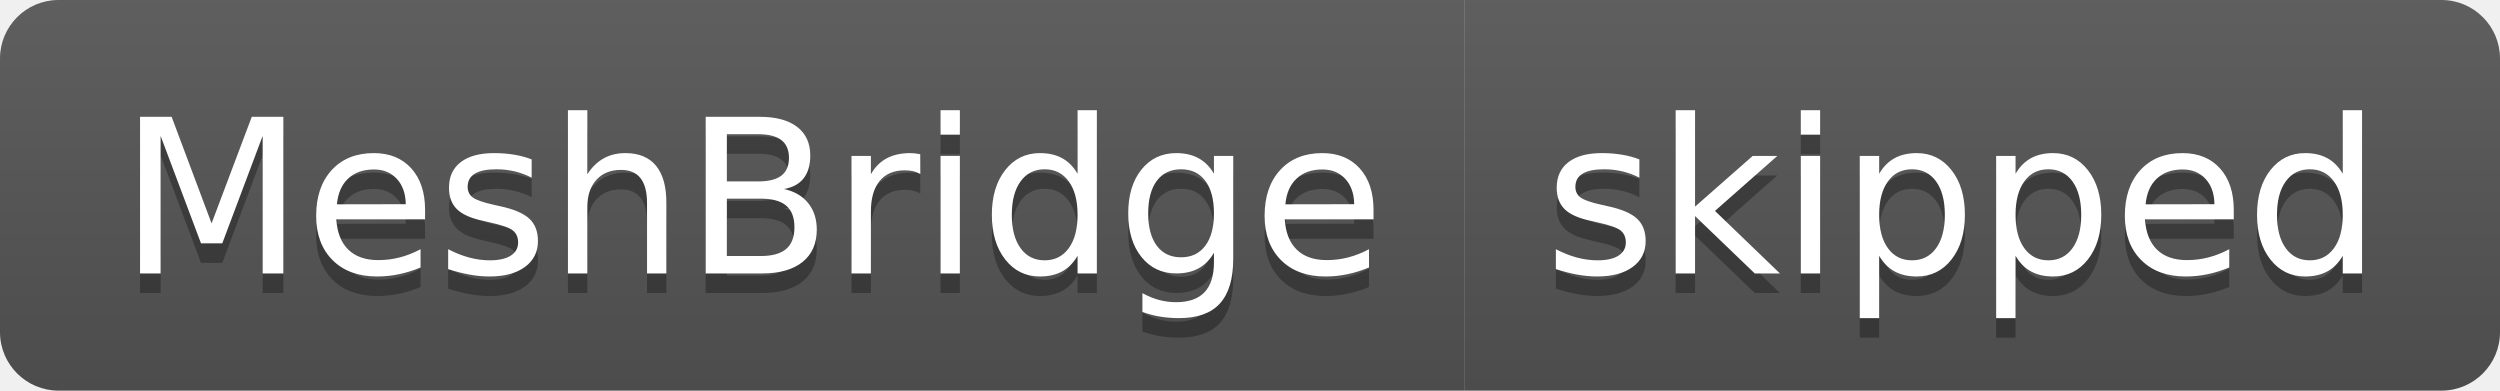
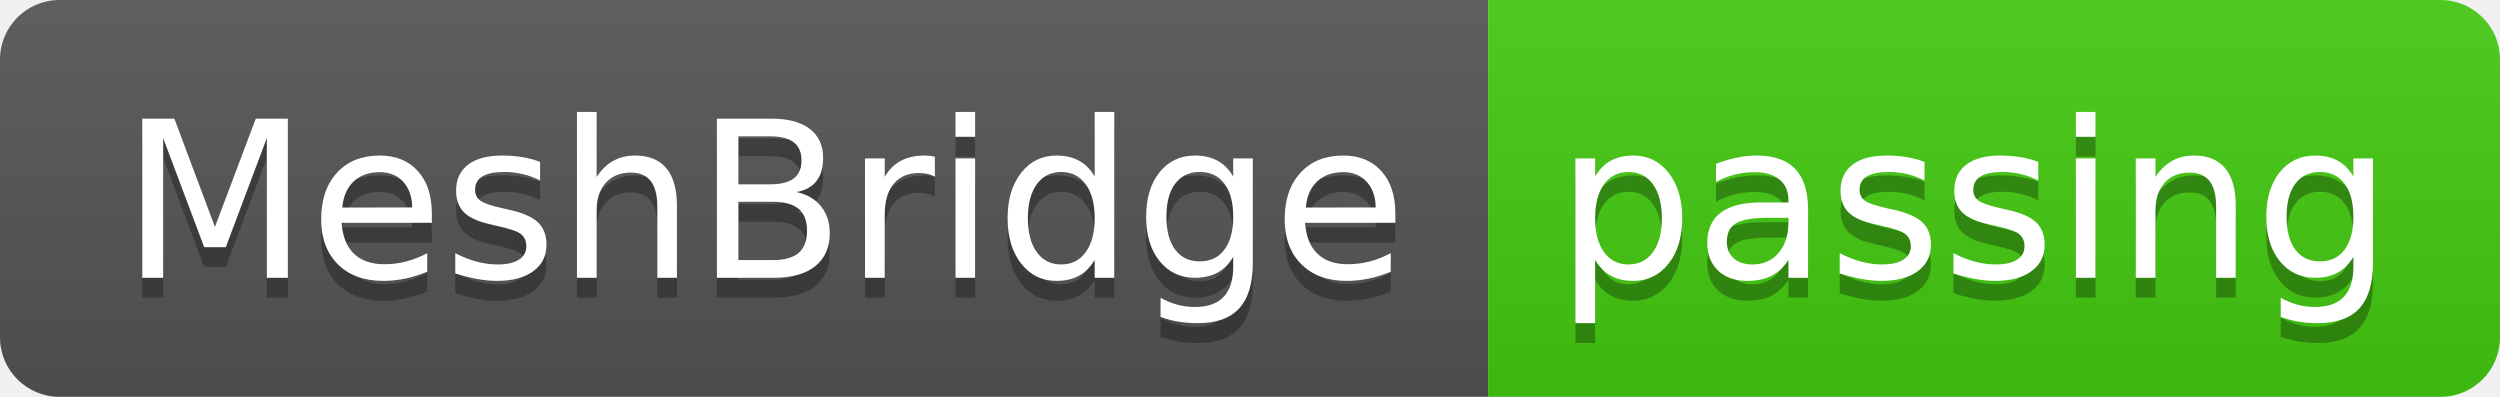
- <svg xmlns="http://www.w3.org/2000/svg" width="128" height="20" role="img" aria-label="MeshBridge: skipped">
+ <svg xmlns="http://www.w3.org/2000/svg" width="126" height="20" role="img" aria-label="MeshBridge: passing">
  <linearGradient id="s" x2="0" y2="100%">
    <stop offset="0" stop-color="#bbb" stop-opacity=".1" />
    <stop offset="1" stop-opacity=".1" />
  </linearGradient>
  <clipPath id="r">
-     <rect width="128" height="20" rx="3" fill="#fff" />
+     <rect width="126" height="20" rx="3" fill="#fff" />
  </clipPath>
  <g clip-path="url(#r)">
    <rect width="75" height="20" fill="#555" />
-     <rect x="75" width="53" height="20" fill="#555" />
-     <rect width="128" height="20" fill="url(#s)" />
+     <rect x="75" width="51" height="20" fill="#4c1" />
+     <rect width="126" height="20" fill="url(#s)" />
  </g>
  <g fill="#fff" text-anchor="middle" font-family="Verdana,Geneva,DejaVu Sans,sans-serif" text-rendering="geometricPrecision" font-size="110">
    <text aria-hidden="true" x="385" y="150" fill="#010101" fill-opacity=".3" transform="scale(.1)" textLength="650">MeshBridge</text>
    <text x="385" y="140" transform="scale(.1)" fill="#fff" textLength="650">MeshBridge</text>
-     <text aria-hidden="true" x="1005" y="150" fill="#010101" fill-opacity=".3" transform="scale(.1)" textLength="430">skipped</text>
-     <text x="1005" y="140" transform="scale(.1)" fill="#fff" textLength="430">skipped</text>
+     <text aria-hidden="true" x="995" y="150" fill="#010101" fill-opacity=".3" transform="scale(.1)" textLength="410">passing</text>
+     <text x="995" y="140" transform="scale(.1)" fill="#fff" textLength="410">passing</text>
  </g>
</svg>
